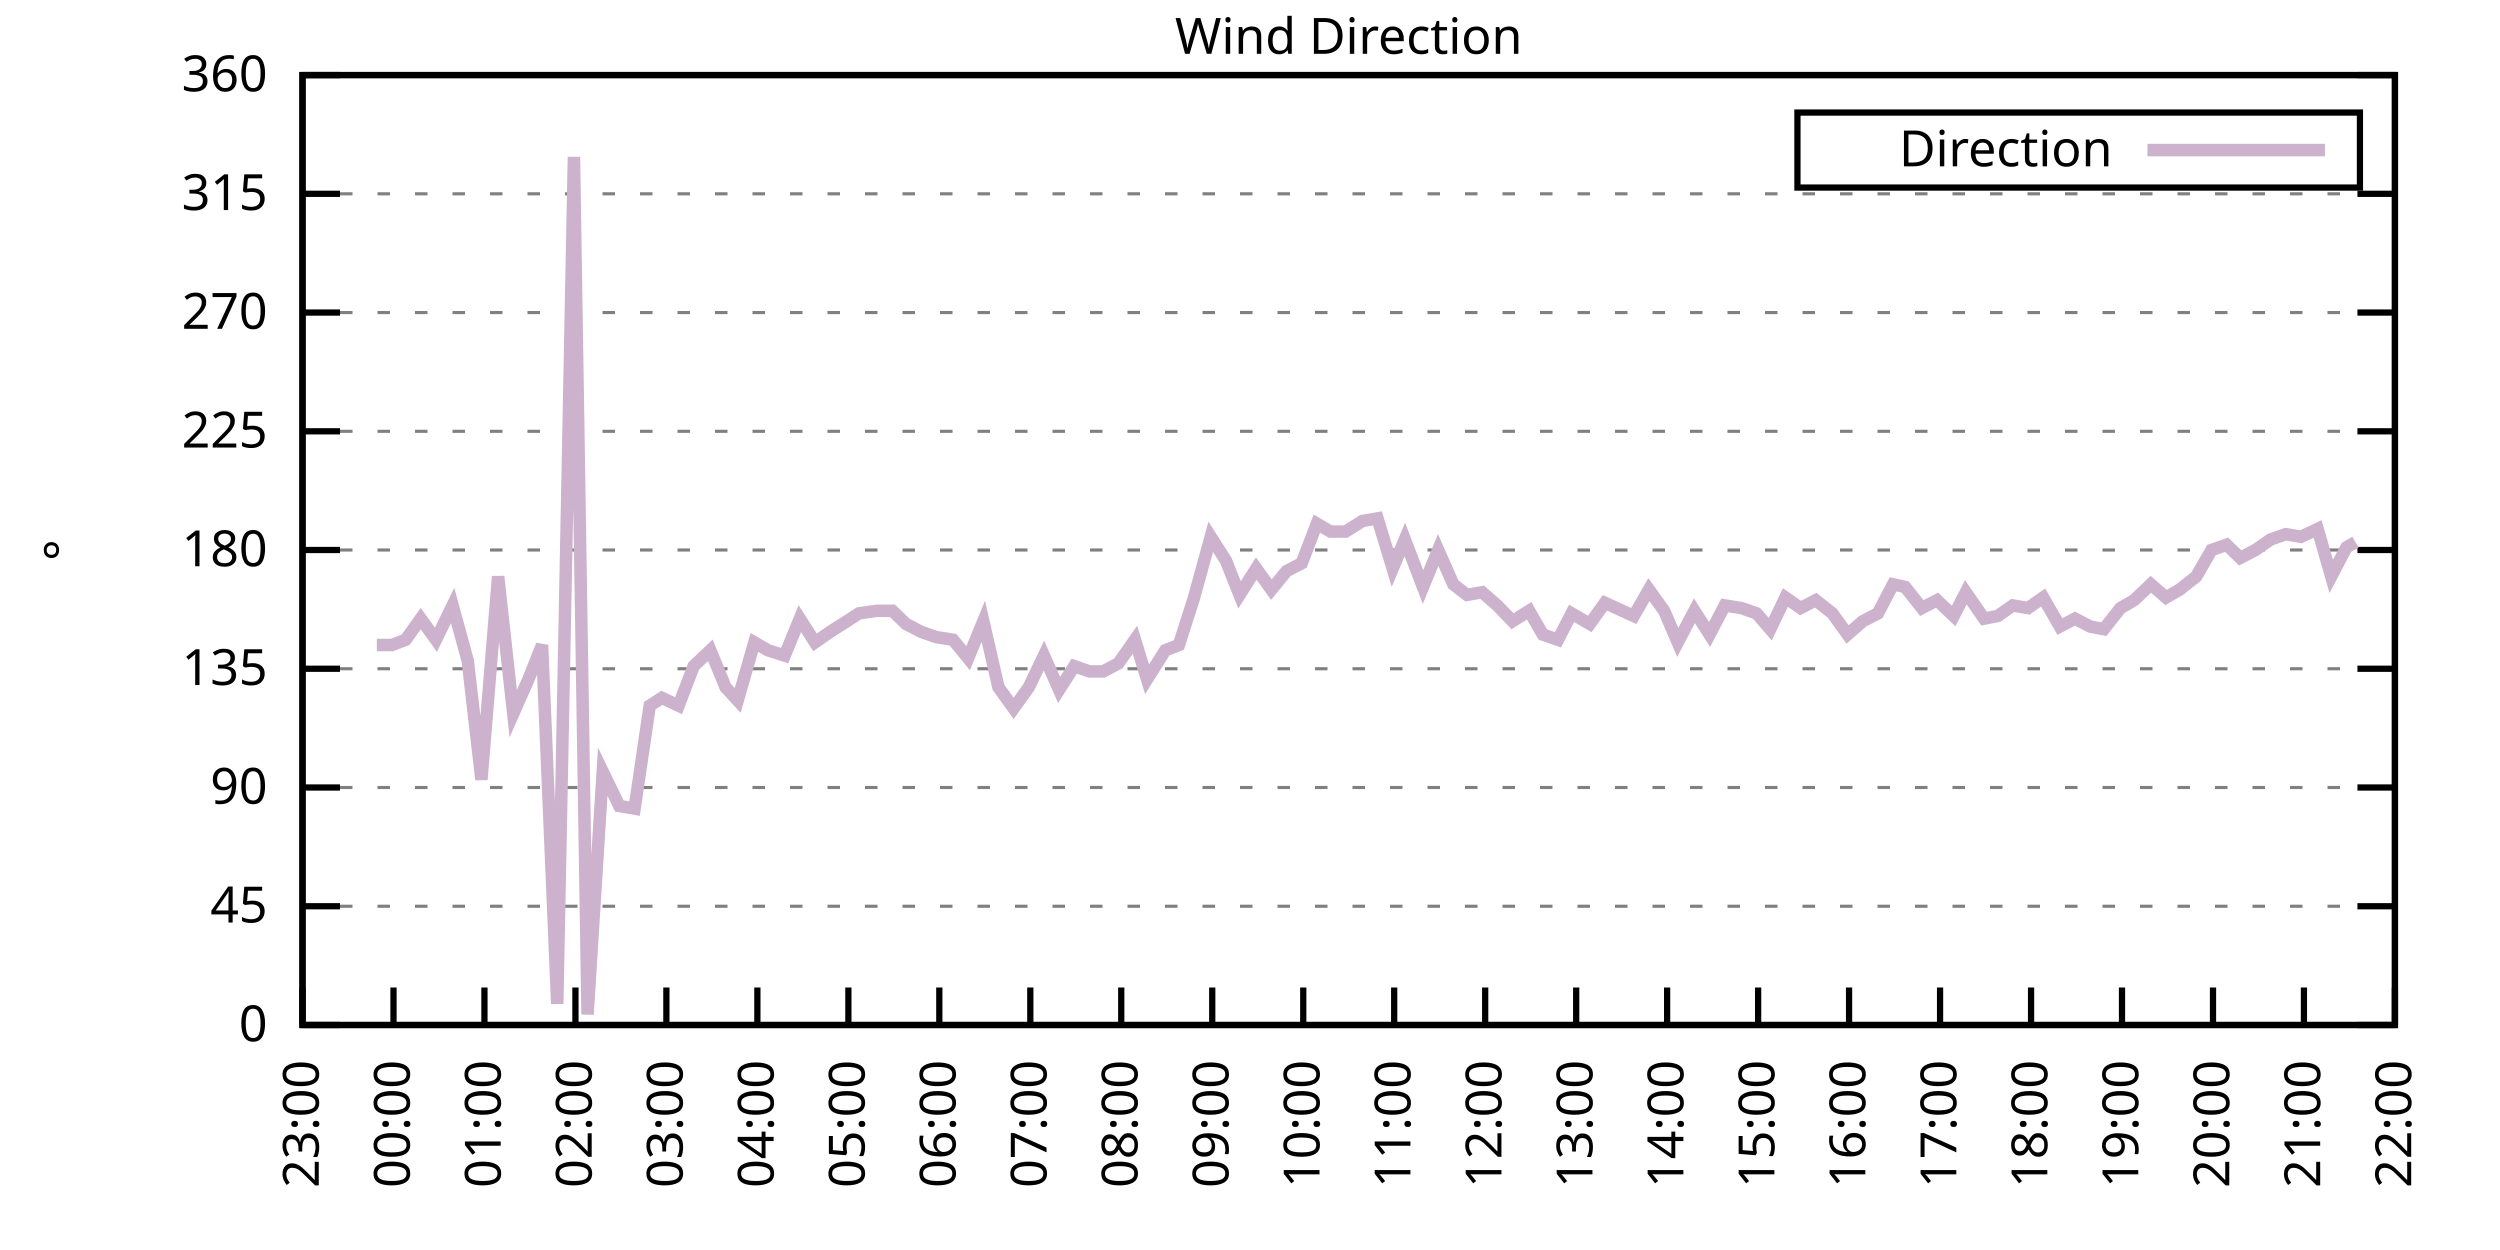
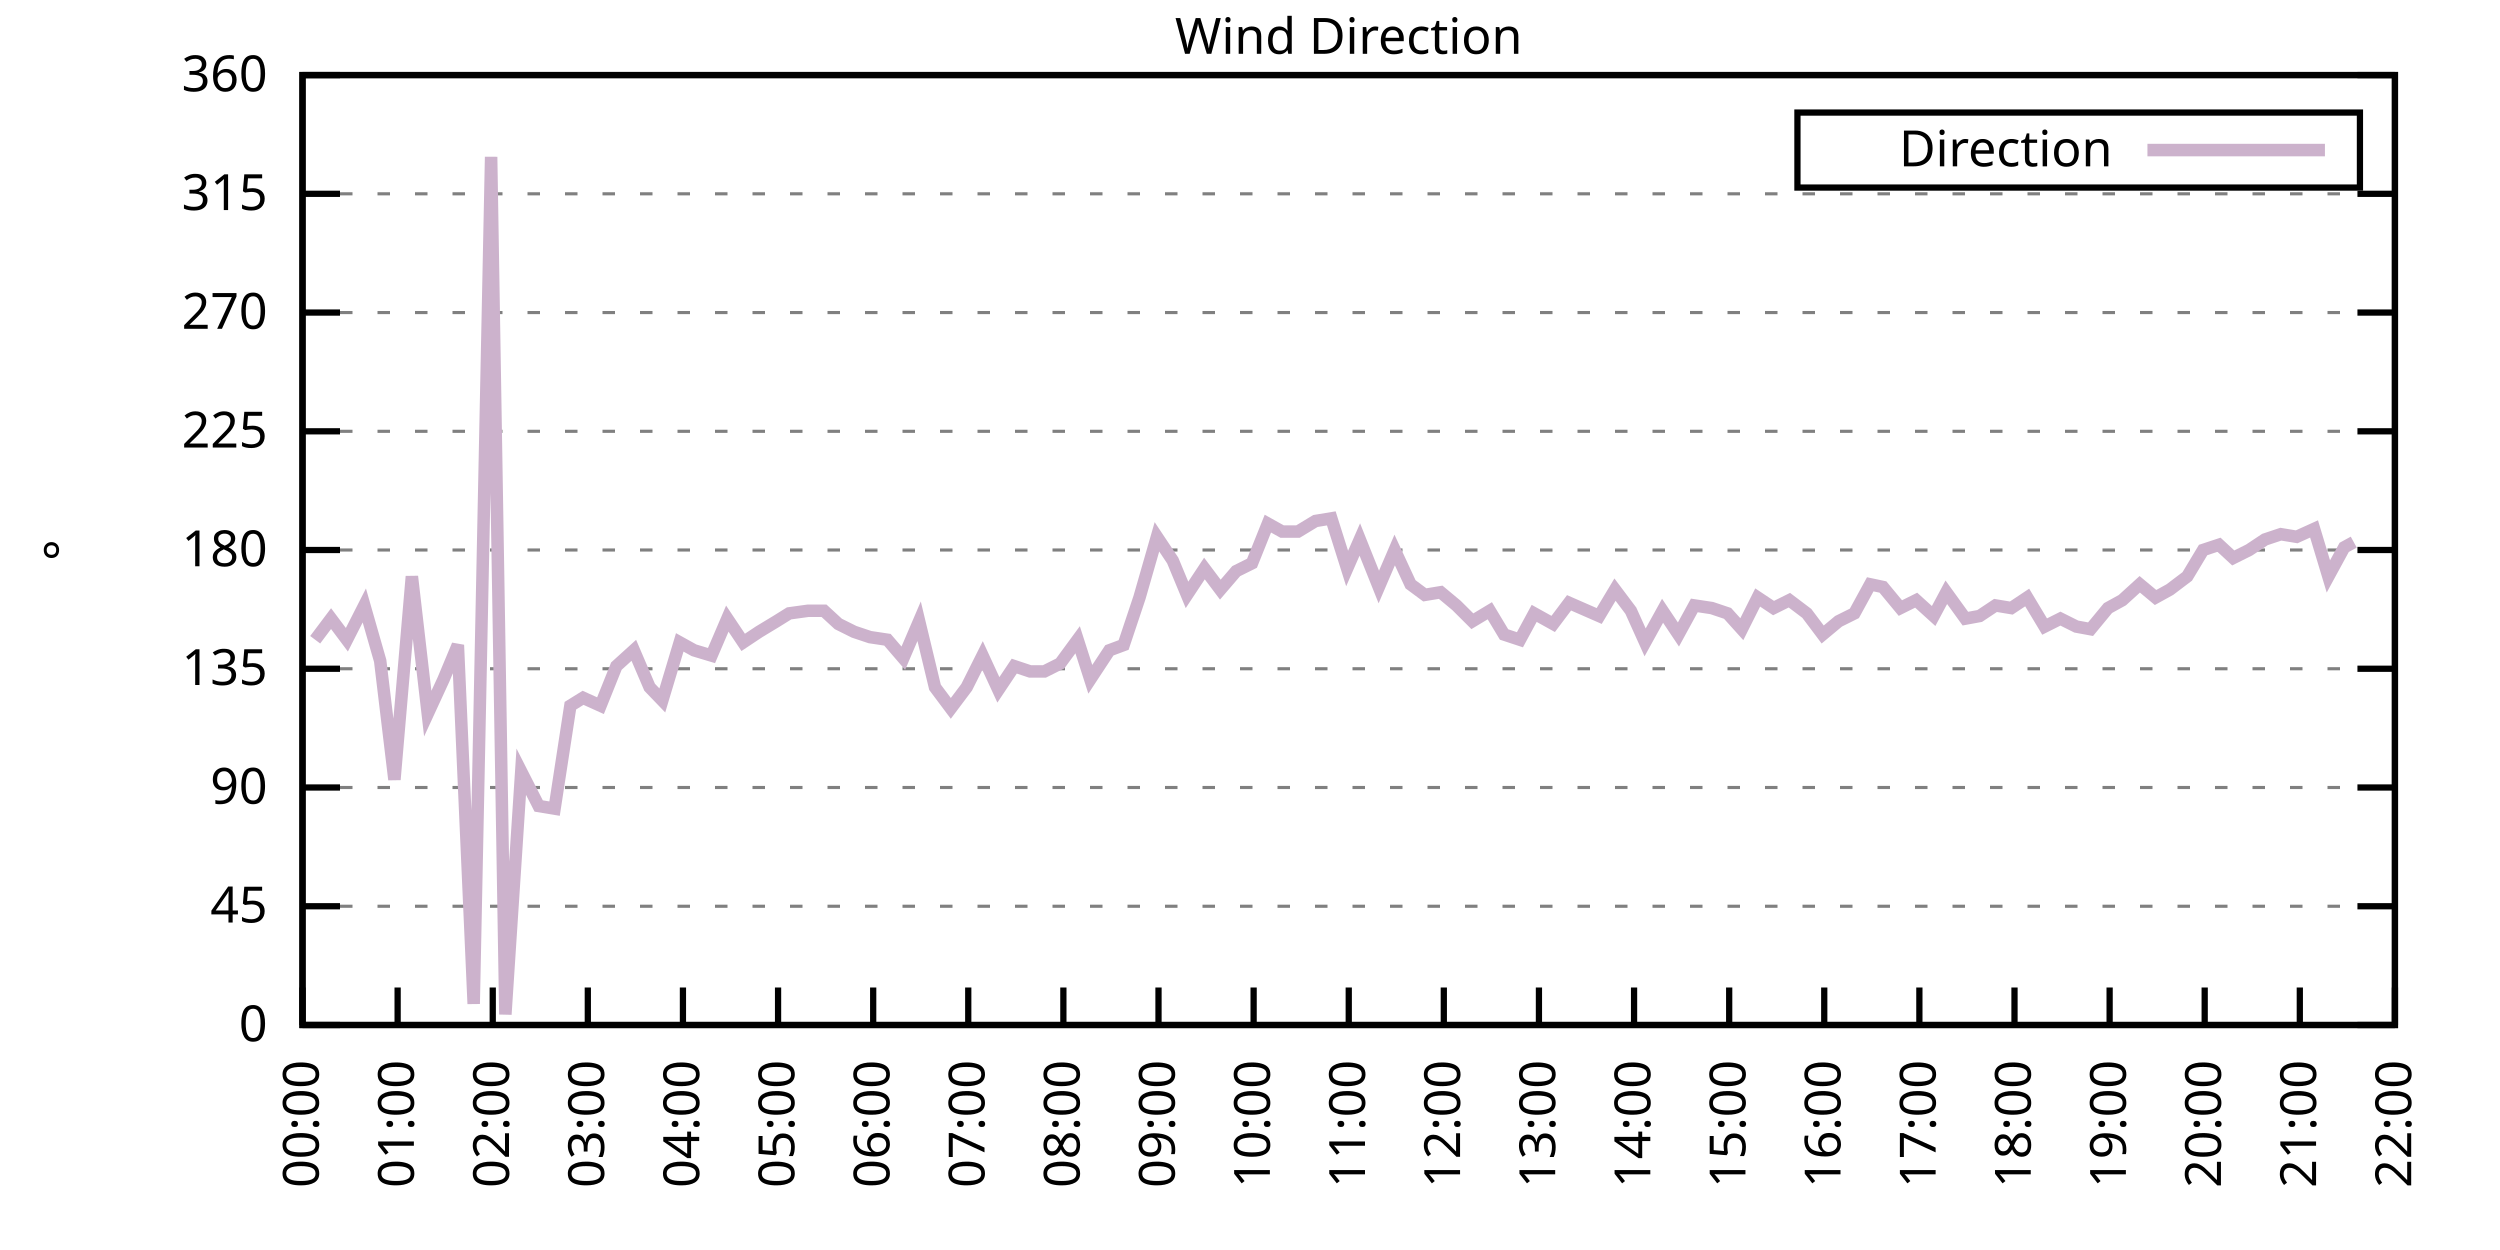
<svg xmlns="http://www.w3.org/2000/svg" xmlns:xlink="http://www.w3.org/1999/xlink" width="400" height="200" viewBox="0 0 400 200">
  <g id="gnuplot_canvas">
    <rect x="0" y="0" width="400" height="200" fill="none" />
    <defs>
      <circle id="gpDot" r="0.5" stroke-width="0.5" stroke="currentColor" />
      <path id="gpPt0" stroke-width="0.333" stroke="currentColor" d="M-1,0 h2 M0,-1 v2" />
      <path id="gpPt1" stroke-width="0.333" stroke="currentColor" d="M-1,-1 L1,1 M1,-1 L-1,1" />
      <path id="gpPt2" stroke-width="0.333" stroke="currentColor" d="M-1,0 L1,0 M0,-1 L0,1 M-1,-1 L1,1 M-1,1 L1,-1" />
      <rect id="gpPt3" stroke-width="0.333" stroke="currentColor" x="-1" y="-1" width="2" height="2" />
      <rect id="gpPt4" stroke-width="0.333" stroke="currentColor" fill="currentColor" x="-1" y="-1" width="2" height="2" />
      <circle id="gpPt5" stroke-width="0.333" stroke="currentColor" cx="0" cy="0" r="1" />
      <use xlink:href="#gpPt5" id="gpPt6" fill="currentColor" stroke="none" />
      <path id="gpPt7" stroke-width="0.333" stroke="currentColor" d="M0,-1.33 L-1.33,0.67 L1.33,0.67 z" />
      <use xlink:href="#gpPt7" id="gpPt8" fill="currentColor" stroke="none" />
      <use xlink:href="#gpPt7" id="gpPt9" stroke="currentColor" transform="rotate(180)" />
      <use xlink:href="#gpPt9" id="gpPt10" fill="currentColor" stroke="none" />
      <use xlink:href="#gpPt3" id="gpPt11" stroke="currentColor" transform="rotate(45)" />
      <use xlink:href="#gpPt11" id="gpPt12" fill="currentColor" stroke="none" />
      <path id="gpPt13" stroke-width="0.333" stroke="currentColor" d="M0,1.330 L1.265,0.411 L0.782,-1.067 L-0.782,-1.076 L-1.265,0.411 z" />
      <use xlink:href="#gpPt13" id="gpPt14" fill="currentColor" stroke="none" />
      <filter id="textbox" filterUnits="objectBoundingBox" x="0" y="0" height="1" width="1">
        <feFlood flood-color="white" flood-opacity="1" result="bgnd" />
        <feComposite in="SourceGraphic" in2="bgnd" operator="atop" />
      </filter>
      <filter id="greybox" filterUnits="objectBoundingBox" x="0" y="0" height="1" width="1">
        <feFlood flood-color="lightgrey" flood-opacity="1" result="grey" />
        <feComposite in="SourceGraphic" in2="grey" operator="atop" />
      </filter>
    </defs>
    <g fill="none" color="white" stroke="currentColor" stroke-width="1.00" stroke-linecap="butt" stroke-linejoin="miter">
</g>
    <g fill="none" color="black" stroke="currentColor" stroke-width="1.00" stroke-linecap="butt" stroke-linejoin="miter">
      <g stroke="none" shape-rendering="crispEdges">
        <polygon fill="rgb(255, 255, 255)" points="48.40,164.00 383.18,164.00 383.18,12.02 48.40,12.02 " />
      </g>
    </g>
    <g fill="none" color="black" stroke="currentColor" stroke-width="1.00" stroke-linecap="butt" stroke-linejoin="miter">
</g>
    <g fill="none" color="black" stroke="black" stroke-width="0.50" stroke-linecap="butt" stroke-linejoin="miter">
</g>
    <g fill="none" color="gray" stroke="currentColor" stroke-width="0.50" stroke-linecap="butt" stroke-linejoin="miter">
      <path stroke="gray" stroke-dasharray="2,4" class="gridline" d="M48.40,164.00 L383.19,164.00  " />
    </g>
    <g fill="none" color="gray" stroke="gray" stroke-width="1.00" stroke-linecap="butt" stroke-linejoin="miter">
</g>
    <g fill="none" color="black" stroke="currentColor" stroke-width="1.00" stroke-linecap="butt" stroke-linejoin="miter">
      <path stroke="black" d="M48.40,164.00 L54.40,164.00 M383.19,164.00 L377.19,164.00  " />
      <g transform="translate(42.80,166.60)" stroke="none" fill="black" font-family="Sans" font-size="8.00" text-anchor="end">
        <text>
          <tspan font-family="Sans"> 0</tspan>
        </text>
      </g>
    </g>
    <g fill="none" color="black" stroke="currentColor" stroke-width="1.00" stroke-linecap="butt" stroke-linejoin="miter">
</g>
    <g fill="none" color="black" stroke="black" stroke-width="0.50" stroke-linecap="butt" stroke-linejoin="miter">
</g>
    <g fill="none" color="gray" stroke="currentColor" stroke-width="0.50" stroke-linecap="butt" stroke-linejoin="miter">
      <path stroke="gray" stroke-dasharray="2,4" class="gridline" d="M48.40,145.00 L383.19,145.00  " />
    </g>
    <g fill="none" color="gray" stroke="gray" stroke-width="1.00" stroke-linecap="butt" stroke-linejoin="miter">
</g>
    <g fill="none" color="black" stroke="currentColor" stroke-width="1.00" stroke-linecap="butt" stroke-linejoin="miter">
      <path stroke="black" d="M48.40,145.00 L54.40,145.00 M383.19,145.00 L377.19,145.00  " />
      <g transform="translate(42.80,147.60)" stroke="none" fill="black" font-family="Sans" font-size="8.00" text-anchor="end">
        <text>
          <tspan font-family="Sans"> 45</tspan>
        </text>
      </g>
    </g>
    <g fill="none" color="black" stroke="currentColor" stroke-width="1.00" stroke-linecap="butt" stroke-linejoin="miter">
</g>
    <g fill="none" color="black" stroke="black" stroke-width="0.50" stroke-linecap="butt" stroke-linejoin="miter">
</g>
    <g fill="none" color="gray" stroke="currentColor" stroke-width="0.50" stroke-linecap="butt" stroke-linejoin="miter">
      <path stroke="gray" stroke-dasharray="2,4" class="gridline" d="M48.40,126.00 L383.19,126.00  " />
    </g>
    <g fill="none" color="gray" stroke="gray" stroke-width="1.00" stroke-linecap="butt" stroke-linejoin="miter">
</g>
    <g fill="none" color="black" stroke="currentColor" stroke-width="1.00" stroke-linecap="butt" stroke-linejoin="miter">
      <path stroke="black" d="M48.40,126.00 L54.40,126.00 M383.19,126.00 L377.19,126.00  " />
      <g transform="translate(42.80,128.60)" stroke="none" fill="black" font-family="Sans" font-size="8.00" text-anchor="end">
        <text>
          <tspan font-family="Sans"> 90</tspan>
        </text>
      </g>
    </g>
    <g fill="none" color="black" stroke="currentColor" stroke-width="1.00" stroke-linecap="butt" stroke-linejoin="miter">
</g>
    <g fill="none" color="black" stroke="black" stroke-width="0.50" stroke-linecap="butt" stroke-linejoin="miter">
</g>
    <g fill="none" color="gray" stroke="currentColor" stroke-width="0.50" stroke-linecap="butt" stroke-linejoin="miter">
      <path stroke="gray" stroke-dasharray="2,4" class="gridline" d="M48.40,107.00 L383.19,107.00  " />
    </g>
    <g fill="none" color="gray" stroke="gray" stroke-width="1.00" stroke-linecap="butt" stroke-linejoin="miter">
</g>
    <g fill="none" color="black" stroke="currentColor" stroke-width="1.00" stroke-linecap="butt" stroke-linejoin="miter">
      <path stroke="black" d="M48.40,107.00 L54.40,107.00 M383.19,107.00 L377.19,107.00  " />
      <g transform="translate(42.80,109.60)" stroke="none" fill="black" font-family="Sans" font-size="8.00" text-anchor="end">
        <text>
          <tspan font-family="Sans"> 135</tspan>
        </text>
      </g>
    </g>
    <g fill="none" color="black" stroke="currentColor" stroke-width="1.00" stroke-linecap="butt" stroke-linejoin="miter">
</g>
    <g fill="none" color="black" stroke="black" stroke-width="0.50" stroke-linecap="butt" stroke-linejoin="miter">
</g>
    <g fill="none" color="gray" stroke="currentColor" stroke-width="0.50" stroke-linecap="butt" stroke-linejoin="miter">
      <path stroke="gray" stroke-dasharray="2,4" class="gridline" d="M48.40,88.00 L383.19,88.00  " />
    </g>
    <g fill="none" color="gray" stroke="gray" stroke-width="1.00" stroke-linecap="butt" stroke-linejoin="miter">
</g>
    <g fill="none" color="black" stroke="currentColor" stroke-width="1.00" stroke-linecap="butt" stroke-linejoin="miter">
      <path stroke="black" d="M48.40,88.00 L54.40,88.00 M383.19,88.00 L377.19,88.00  " />
      <g transform="translate(42.80,90.60)" stroke="none" fill="black" font-family="Sans" font-size="8.00" text-anchor="end">
        <text>
          <tspan font-family="Sans"> 180</tspan>
        </text>
      </g>
    </g>
    <g fill="none" color="black" stroke="currentColor" stroke-width="1.00" stroke-linecap="butt" stroke-linejoin="miter">
</g>
    <g fill="none" color="black" stroke="black" stroke-width="0.50" stroke-linecap="butt" stroke-linejoin="miter">
</g>
    <g fill="none" color="gray" stroke="currentColor" stroke-width="0.50" stroke-linecap="butt" stroke-linejoin="miter">
      <path stroke="gray" stroke-dasharray="2,4" class="gridline" d="M48.40,69.01 L383.19,69.01  " />
    </g>
    <g fill="none" color="gray" stroke="gray" stroke-width="1.00" stroke-linecap="butt" stroke-linejoin="miter">
</g>
    <g fill="none" color="black" stroke="currentColor" stroke-width="1.00" stroke-linecap="butt" stroke-linejoin="miter">
      <path stroke="black" d="M48.40,69.01 L54.40,69.01 M383.19,69.01 L377.19,69.01  " />
      <g transform="translate(42.80,71.61)" stroke="none" fill="black" font-family="Sans" font-size="8.00" text-anchor="end">
        <text>
          <tspan font-family="Sans"> 225</tspan>
        </text>
      </g>
    </g>
    <g fill="none" color="black" stroke="currentColor" stroke-width="1.00" stroke-linecap="butt" stroke-linejoin="miter">
</g>
    <g fill="none" color="black" stroke="black" stroke-width="0.50" stroke-linecap="butt" stroke-linejoin="miter">
</g>
    <g fill="none" color="gray" stroke="currentColor" stroke-width="0.50" stroke-linecap="butt" stroke-linejoin="miter">
      <path stroke="gray" stroke-dasharray="2,4" class="gridline" d="M48.40,50.01 L383.19,50.01  " />
    </g>
    <g fill="none" color="gray" stroke="gray" stroke-width="1.00" stroke-linecap="butt" stroke-linejoin="miter">
</g>
    <g fill="none" color="black" stroke="currentColor" stroke-width="1.00" stroke-linecap="butt" stroke-linejoin="miter">
      <path stroke="black" d="M48.40,50.01 L54.40,50.01 M383.19,50.01 L377.19,50.01  " />
      <g transform="translate(42.80,52.61)" stroke="none" fill="black" font-family="Sans" font-size="8.00" text-anchor="end">
        <text>
          <tspan font-family="Sans"> 270</tspan>
        </text>
      </g>
    </g>
    <g fill="none" color="black" stroke="currentColor" stroke-width="1.00" stroke-linecap="butt" stroke-linejoin="miter">
</g>
    <g fill="none" color="black" stroke="black" stroke-width="0.50" stroke-linecap="butt" stroke-linejoin="miter">
</g>
    <g fill="none" color="gray" stroke="currentColor" stroke-width="0.50" stroke-linecap="butt" stroke-linejoin="miter">
      <path stroke="gray" stroke-dasharray="2,4" class="gridline" d="M48.40,31.01 L383.19,31.01  " />
    </g>
    <g fill="none" color="gray" stroke="gray" stroke-width="1.00" stroke-linecap="butt" stroke-linejoin="miter">
</g>
    <g fill="none" color="black" stroke="currentColor" stroke-width="1.00" stroke-linecap="butt" stroke-linejoin="miter">
      <path stroke="black" d="M48.40,31.01 L54.40,31.01 M383.19,31.01 L377.19,31.01  " />
      <g transform="translate(42.80,33.61)" stroke="none" fill="black" font-family="Sans" font-size="8.00" text-anchor="end">
        <text>
          <tspan font-family="Sans"> 315</tspan>
        </text>
      </g>
    </g>
    <g fill="none" color="black" stroke="currentColor" stroke-width="1.00" stroke-linecap="butt" stroke-linejoin="miter">
</g>
    <g fill="none" color="black" stroke="black" stroke-width="0.50" stroke-linecap="butt" stroke-linejoin="miter">
</g>
    <g fill="none" color="gray" stroke="currentColor" stroke-width="0.50" stroke-linecap="butt" stroke-linejoin="miter">
      <path stroke="gray" stroke-dasharray="2,4" class="gridline" d="M48.40,12.01 L383.19,12.01  " />
    </g>
    <g fill="none" color="gray" stroke="gray" stroke-width="1.00" stroke-linecap="butt" stroke-linejoin="miter">
</g>
    <g fill="none" color="black" stroke="currentColor" stroke-width="1.00" stroke-linecap="butt" stroke-linejoin="miter">
      <path stroke="black" d="M48.40,12.01 L54.40,12.01 M383.19,12.01 L377.19,12.01  " />
      <g transform="translate(42.80,14.61)" stroke="none" fill="black" font-family="Sans" font-size="8.00" text-anchor="end">
        <text>
          <tspan font-family="Sans"> 360</tspan>
        </text>
      </g>
    </g>
    <g fill="none" color="black" stroke="currentColor" stroke-width="1.00" stroke-linecap="butt" stroke-linejoin="miter">
      <path stroke="black" d="M48.40,164.00 L48.40,158.00  " />
      <g transform="translate(51.00,169.60) rotate(270.00)" stroke="none" fill="black" font-family="Sans" font-size="8.00" text-anchor="end">
        <text>
-           <tspan font-family="Sans">23:00</tspan>
-         </text>
-       </g>
-     </g>
-     <g fill="none" color="black" stroke="currentColor" stroke-width="1.00" stroke-linecap="butt" stroke-linejoin="miter">
-       <path stroke="black" d="M62.96,164.00 L62.96,158.00  " />
-       <g transform="translate(65.56,169.60) rotate(270.00)" stroke="none" fill="black" font-family="Sans" font-size="8.00" text-anchor="end">
-         <text>
          <tspan font-family="Sans">00:00</tspan>
        </text>
      </g>
    </g>
    <g fill="none" color="black" stroke="currentColor" stroke-width="1.00" stroke-linecap="butt" stroke-linejoin="miter">
-       <path stroke="black" d="M77.51,164.00 L77.51,158.00  " />
-       <g transform="translate(80.11,169.60) rotate(270.00)" stroke="none" fill="black" font-family="Sans" font-size="8.00" text-anchor="end">
+       <path stroke="black" d="M63.62,164.00 L63.62,158.00  " />
+       <g transform="translate(66.22,169.60) rotate(270.00)" stroke="none" fill="black" font-family="Sans" font-size="8.00" text-anchor="end">
        <text>
          <tspan font-family="Sans">01:00</tspan>
        </text>
      </g>
    </g>
    <g fill="none" color="black" stroke="currentColor" stroke-width="1.00" stroke-linecap="butt" stroke-linejoin="miter">
-       <path stroke="black" d="M92.07,164.00 L92.07,158.00  " />
-       <g transform="translate(94.67,169.60) rotate(270.00)" stroke="none" fill="black" font-family="Sans" font-size="8.00" text-anchor="end">
+       <path stroke="black" d="M78.84,164.00 L78.84,158.00  " />
+       <g transform="translate(81.44,169.60) rotate(270.00)" stroke="none" fill="black" font-family="Sans" font-size="8.00" text-anchor="end">
        <text>
          <tspan font-family="Sans">02:00</tspan>
        </text>
      </g>
    </g>
    <g fill="none" color="black" stroke="currentColor" stroke-width="1.00" stroke-linecap="butt" stroke-linejoin="miter">
-       <path stroke="black" d="M106.62,164.00 L106.62,158.00  " />
-       <g transform="translate(109.22,169.60) rotate(270.00)" stroke="none" fill="black" font-family="Sans" font-size="8.00" text-anchor="end">
+       <path stroke="black" d="M94.05,164.00 L94.05,158.00  " />
+       <g transform="translate(96.65,169.60) rotate(270.00)" stroke="none" fill="black" font-family="Sans" font-size="8.00" text-anchor="end">
        <text>
          <tspan font-family="Sans">03:00</tspan>
        </text>
      </g>
    </g>
    <g fill="none" color="black" stroke="currentColor" stroke-width="1.00" stroke-linecap="butt" stroke-linejoin="miter">
-       <path stroke="black" d="M121.18,164.00 L121.18,158.00  " />
-       <g transform="translate(123.78,169.60) rotate(270.00)" stroke="none" fill="black" font-family="Sans" font-size="8.00" text-anchor="end">
+       <path stroke="black" d="M109.27,164.00 L109.27,158.00  " />
+       <g transform="translate(111.87,169.60) rotate(270.00)" stroke="none" fill="black" font-family="Sans" font-size="8.00" text-anchor="end">
        <text>
          <tspan font-family="Sans">04:00</tspan>
        </text>
      </g>
    </g>
    <g fill="none" color="black" stroke="currentColor" stroke-width="1.00" stroke-linecap="butt" stroke-linejoin="miter">
-       <path stroke="black" d="M135.74,164.00 L135.74,158.00  " />
-       <g transform="translate(138.34,169.60) rotate(270.00)" stroke="none" fill="black" font-family="Sans" font-size="8.00" text-anchor="end">
+       <path stroke="black" d="M124.49,164.00 L124.49,158.00  " />
+       <g transform="translate(127.09,169.60) rotate(270.00)" stroke="none" fill="black" font-family="Sans" font-size="8.00" text-anchor="end">
        <text>
          <tspan font-family="Sans">05:00</tspan>
        </text>
      </g>
    </g>
    <g fill="none" color="black" stroke="currentColor" stroke-width="1.00" stroke-linecap="butt" stroke-linejoin="miter">
-       <path stroke="black" d="M150.29,164.00 L150.29,158.00  " />
-       <g transform="translate(152.89,169.60) rotate(270.00)" stroke="none" fill="black" font-family="Sans" font-size="8.00" text-anchor="end">
+       <path stroke="black" d="M139.71,164.00 L139.71,158.00  " />
+       <g transform="translate(142.31,169.60) rotate(270.00)" stroke="none" fill="black" font-family="Sans" font-size="8.00" text-anchor="end">
        <text>
          <tspan font-family="Sans">06:00</tspan>
        </text>
      </g>
    </g>
    <g fill="none" color="black" stroke="currentColor" stroke-width="1.00" stroke-linecap="butt" stroke-linejoin="miter">
-       <path stroke="black" d="M164.85,164.00 L164.85,158.00  " />
-       <g transform="translate(167.45,169.60) rotate(270.00)" stroke="none" fill="black" font-family="Sans" font-size="8.00" text-anchor="end">
+       <path stroke="black" d="M154.92,164.00 L154.92,158.00  " />
+       <g transform="translate(157.52,169.60) rotate(270.00)" stroke="none" fill="black" font-family="Sans" font-size="8.00" text-anchor="end">
        <text>
          <tspan font-family="Sans">07:00</tspan>
        </text>
      </g>
    </g>
    <g fill="none" color="black" stroke="currentColor" stroke-width="1.00" stroke-linecap="butt" stroke-linejoin="miter">
-       <path stroke="black" d="M179.40,164.00 L179.40,158.00  " />
-       <g transform="translate(182.00,169.60) rotate(270.00)" stroke="none" fill="black" font-family="Sans" font-size="8.00" text-anchor="end">
+       <path stroke="black" d="M170.14,164.00 L170.14,158.00  " />
+       <g transform="translate(172.74,169.60) rotate(270.00)" stroke="none" fill="black" font-family="Sans" font-size="8.00" text-anchor="end">
        <text>
          <tspan font-family="Sans">08:00</tspan>
        </text>
      </g>
    </g>
    <g fill="none" color="black" stroke="currentColor" stroke-width="1.00" stroke-linecap="butt" stroke-linejoin="miter">
-       <path stroke="black" d="M193.96,164.00 L193.96,158.00  " />
-       <g transform="translate(196.56,169.60) rotate(270.00)" stroke="none" fill="black" font-family="Sans" font-size="8.00" text-anchor="end">
+       <path stroke="black" d="M185.36,164.00 L185.36,158.00  " />
+       <g transform="translate(187.96,169.60) rotate(270.00)" stroke="none" fill="black" font-family="Sans" font-size="8.00" text-anchor="end">
        <text>
          <tspan font-family="Sans">09:00</tspan>
        </text>
      </g>
    </g>
    <g fill="none" color="black" stroke="currentColor" stroke-width="1.00" stroke-linecap="butt" stroke-linejoin="miter">
-       <path stroke="black" d="M208.52,164.00 L208.52,158.00  " />
-       <g transform="translate(211.12,169.60) rotate(270.00)" stroke="none" fill="black" font-family="Sans" font-size="8.00" text-anchor="end">
+       <path stroke="black" d="M200.58,164.00 L200.58,158.00  " />
+       <g transform="translate(203.18,169.60) rotate(270.00)" stroke="none" fill="black" font-family="Sans" font-size="8.00" text-anchor="end">
        <text>
          <tspan font-family="Sans">10:00</tspan>
        </text>
      </g>
    </g>
    <g fill="none" color="black" stroke="currentColor" stroke-width="1.00" stroke-linecap="butt" stroke-linejoin="miter">
-       <path stroke="black" d="M223.07,164.00 L223.07,158.00  " />
-       <g transform="translate(225.67,169.60) rotate(270.00)" stroke="none" fill="black" font-family="Sans" font-size="8.00" text-anchor="end">
+       <path stroke="black" d="M215.80,164.00 L215.80,158.00  " />
+       <g transform="translate(218.40,169.60) rotate(270.00)" stroke="none" fill="black" font-family="Sans" font-size="8.00" text-anchor="end">
        <text>
          <tspan font-family="Sans">11:00</tspan>
        </text>
      </g>
    </g>
    <g fill="none" color="black" stroke="currentColor" stroke-width="1.00" stroke-linecap="butt" stroke-linejoin="miter">
-       <path stroke="black" d="M237.63,164.00 L237.63,158.00  " />
-       <g transform="translate(240.23,169.60) rotate(270.00)" stroke="none" fill="black" font-family="Sans" font-size="8.00" text-anchor="end">
+       <path stroke="black" d="M231.01,164.00 L231.01,158.00  " />
+       <g transform="translate(233.61,169.60) rotate(270.00)" stroke="none" fill="black" font-family="Sans" font-size="8.00" text-anchor="end">
        <text>
          <tspan font-family="Sans">12:00</tspan>
        </text>
      </g>
    </g>
    <g fill="none" color="black" stroke="currentColor" stroke-width="1.00" stroke-linecap="butt" stroke-linejoin="miter">
-       <path stroke="black" d="M252.19,164.00 L252.19,158.00  " />
-       <g transform="translate(254.79,169.60) rotate(270.00)" stroke="none" fill="black" font-family="Sans" font-size="8.00" text-anchor="end">
+       <path stroke="black" d="M246.23,164.00 L246.23,158.00  " />
+       <g transform="translate(248.83,169.60) rotate(270.00)" stroke="none" fill="black" font-family="Sans" font-size="8.00" text-anchor="end">
        <text>
          <tspan font-family="Sans">13:00</tspan>
        </text>
      </g>
    </g>
    <g fill="none" color="black" stroke="currentColor" stroke-width="1.00" stroke-linecap="butt" stroke-linejoin="miter">
-       <path stroke="black" d="M266.74,164.00 L266.74,158.00  " />
-       <g transform="translate(269.34,169.60) rotate(270.00)" stroke="none" fill="black" font-family="Sans" font-size="8.00" text-anchor="end">
+       <path stroke="black" d="M261.45,164.00 L261.45,158.00  " />
+       <g transform="translate(264.05,169.60) rotate(270.00)" stroke="none" fill="black" font-family="Sans" font-size="8.00" text-anchor="end">
        <text>
          <tspan font-family="Sans">14:00</tspan>
        </text>
      </g>
    </g>
    <g fill="none" color="black" stroke="currentColor" stroke-width="1.00" stroke-linecap="butt" stroke-linejoin="miter">
-       <path stroke="black" d="M281.30,164.00 L281.30,158.00  " />
-       <g transform="translate(283.90,169.60) rotate(270.00)" stroke="none" fill="black" font-family="Sans" font-size="8.00" text-anchor="end">
+       <path stroke="black" d="M276.67,164.00 L276.67,158.00  " />
+       <g transform="translate(279.27,169.60) rotate(270.00)" stroke="none" fill="black" font-family="Sans" font-size="8.00" text-anchor="end">
        <text>
          <tspan font-family="Sans">15:00</tspan>
        </text>
      </g>
    </g>
    <g fill="none" color="black" stroke="currentColor" stroke-width="1.00" stroke-linecap="butt" stroke-linejoin="miter">
-       <path stroke="black" d="M295.85,164.00 L295.85,158.00  " />
-       <g transform="translate(298.45,169.60) rotate(270.00)" stroke="none" fill="black" font-family="Sans" font-size="8.00" text-anchor="end">
+       <path stroke="black" d="M291.88,164.00 L291.88,158.00  " />
+       <g transform="translate(294.48,169.60) rotate(270.00)" stroke="none" fill="black" font-family="Sans" font-size="8.00" text-anchor="end">
        <text>
          <tspan font-family="Sans">16:00</tspan>
        </text>
      </g>
    </g>
    <g fill="none" color="black" stroke="currentColor" stroke-width="1.00" stroke-linecap="butt" stroke-linejoin="miter">
-       <path stroke="black" d="M310.41,164.00 L310.41,158.00  " />
-       <g transform="translate(313.01,169.60) rotate(270.00)" stroke="none" fill="black" font-family="Sans" font-size="8.00" text-anchor="end">
+       <path stroke="black" d="M307.10,164.00 L307.10,158.00  " />
+       <g transform="translate(309.70,169.60) rotate(270.00)" stroke="none" fill="black" font-family="Sans" font-size="8.00" text-anchor="end">
        <text>
          <tspan font-family="Sans">17:00</tspan>
        </text>
      </g>
    </g>
    <g fill="none" color="black" stroke="currentColor" stroke-width="1.00" stroke-linecap="butt" stroke-linejoin="miter">
-       <path stroke="black" d="M324.97,164.00 L324.97,158.00  " />
-       <g transform="translate(327.57,169.60) rotate(270.00)" stroke="none" fill="black" font-family="Sans" font-size="8.00" text-anchor="end">
+       <path stroke="black" d="M322.32,164.00 L322.32,158.00  " />
+       <g transform="translate(324.92,169.60) rotate(270.00)" stroke="none" fill="black" font-family="Sans" font-size="8.00" text-anchor="end">
        <text>
          <tspan font-family="Sans">18:00</tspan>
        </text>
      </g>
    </g>
    <g fill="none" color="black" stroke="currentColor" stroke-width="1.00" stroke-linecap="butt" stroke-linejoin="miter">
-       <path stroke="black" d="M339.52,164.00 L339.52,158.00  " />
-       <g transform="translate(342.12,169.60) rotate(270.00)" stroke="none" fill="black" font-family="Sans" font-size="8.00" text-anchor="end">
+       <path stroke="black" d="M337.54,164.00 L337.54,158.00  " />
+       <g transform="translate(340.14,169.60) rotate(270.00)" stroke="none" fill="black" font-family="Sans" font-size="8.00" text-anchor="end">
        <text>
          <tspan font-family="Sans">19:00</tspan>
        </text>
      </g>
    </g>
    <g fill="none" color="black" stroke="currentColor" stroke-width="1.00" stroke-linecap="butt" stroke-linejoin="miter">
-       <path stroke="black" d="M354.08,164.00 L354.08,158.00  " />
-       <g transform="translate(356.68,169.60) rotate(270.00)" stroke="none" fill="black" font-family="Sans" font-size="8.00" text-anchor="end">
+       <path stroke="black" d="M352.75,164.00 L352.75,158.00  " />
+       <g transform="translate(355.35,169.60) rotate(270.00)" stroke="none" fill="black" font-family="Sans" font-size="8.00" text-anchor="end">
        <text>
          <tspan font-family="Sans">20:00</tspan>
        </text>
      </g>
    </g>
    <g fill="none" color="black" stroke="currentColor" stroke-width="1.00" stroke-linecap="butt" stroke-linejoin="miter">
-       <path stroke="black" d="M368.63,164.00 L368.63,158.00  " />
-       <g transform="translate(371.23,169.60) rotate(270.00)" stroke="none" fill="black" font-family="Sans" font-size="8.00" text-anchor="end">
+       <path stroke="black" d="M367.97,164.00 L367.97,158.00  " />
+       <g transform="translate(370.57,169.60) rotate(270.00)" stroke="none" fill="black" font-family="Sans" font-size="8.00" text-anchor="end">
        <text>
          <tspan font-family="Sans">21:00</tspan>
        </text>
      </g>
    </g>
    <g fill="none" color="black" stroke="currentColor" stroke-width="1.00" stroke-linecap="butt" stroke-linejoin="miter">
      <path stroke="black" d="M383.19,164.00 L383.19,158.00  " />
      <g transform="translate(385.79,169.60) rotate(270.00)" stroke="none" fill="black" font-family="Sans" font-size="8.00" text-anchor="end">
        <text>
          <tspan font-family="Sans">22:00</tspan>
        </text>
      </g>
    </g>
    <g fill="none" color="black" stroke="currentColor" stroke-width="1.00" stroke-linecap="butt" stroke-linejoin="miter">
</g>
    <g fill="none" color="black" stroke="currentColor" stroke-width="1.00" stroke-linecap="butt" stroke-linejoin="miter">
      <path stroke="black" d="M48.40,12.01 L48.40,164.00 L383.19,164.00 L383.19,12.01 L48.40,12.01 Z  " />
    </g>
    <g fill="none" color="black" stroke="currentColor" stroke-width="1.00" stroke-linecap="butt" stroke-linejoin="miter">
</g>
    <g fill="none" color="black" stroke="currentColor" stroke-width="1.00" stroke-linecap="butt" stroke-linejoin="miter">
      <path stroke="black" d="M287.59,30.01 L287.59,18.01 L377.59,18.01 L377.59,30.01 L287.59,30.01 Z  " />
    </g>
    <g id="Wind_direction_plot_1">
      <g fill="none" color="white" stroke="black" stroke-width="2.00" stroke-linecap="butt" stroke-linejoin="miter">
</g>
      <g fill="none" color="black" stroke="currentColor" stroke-width="2.00" stroke-linecap="butt" stroke-linejoin="miter">
        <g transform="translate(337.99,26.61)" stroke="none" fill="black" font-family="Sans" font-size="8.00" text-anchor="end">
          <text>
            <tspan font-family="Sans">Direction</tspan>
          </text>
        </g>
      </g>
      <g fill="none" color="black" stroke="currentColor" stroke-width="2.00" stroke-linecap="butt" stroke-linejoin="miter">
-         <path stroke="rgb(204, 178, 204)" d="M343.59,24.01 L371.99,24.01 M60.29,103.20 L62.71,103.20 L64.90,102.36 L67.32,98.98 L69.75,102.36 L72.42,96.87   L74.84,105.74 L77.03,124.74 L79.70,92.23 L82.12,114.18 L84.55,108.69 L86.73,103.20 L89.16,160.62 L91.83,25.10   L94.01,162.31 L96.44,123.47 L99.10,128.96 L101.53,129.38 L103.96,112.91 L105.90,111.65 L108.57,112.91 L110.99,106.58   L113.66,104.05 L116.09,109.96 L118.03,112.07 L120.70,102.78 L122.88,104.05 L125.55,104.89 L127.97,98.98 L130.40,102.78   L132.83,101.09 L135.49,99.40 L137.43,98.14 L140.35,97.72 L142.77,97.72 L144.96,99.83 L147.38,101.09 L149.81,101.94   L152.48,102.36 L154.90,105.31 L157.33,99.40 L159.75,109.96 L162.18,113.34 L164.61,109.96 L167.03,104.89 L169.46,110.38   L171.88,106.58 L174.31,107.43 L176.49,107.43 L178.92,106.16 L181.59,102.36 L183.53,108.69 L186.44,104.05 L188.62,103.20   L191.05,95.60 L193.72,85.89 L196.14,89.69 L198.33,95.18 L201.00,90.96 L203.42,94.34 L205.85,91.38 L208.27,90.12   L210.70,83.78 L212.88,85.05 L215.31,85.05 L217.98,83.36 L220.40,82.94 L222.83,90.96 L224.77,86.32 L227.68,93.92   L230.11,88.00 L232.53,93.49 L234.72,95.18 L237.14,94.76 L239.57,96.87 L242.00,99.40 L244.66,97.72 L246.85,101.52   L249.27,102.36 L251.46,98.14 L254.37,99.83 L256.79,96.45 L261.40,98.56 L263.83,94.34 L266.26,97.72 L268.44,102.78   L271.11,97.72 L273.53,101.52 L275.96,96.87 L278.63,97.29 L281.05,98.14 L283.24,100.67 L285.66,95.60 L288.09,97.29   L290.52,96.03 L293.18,98.14 L295.61,101.52 L298.04,99.40 L300.46,98.14 L302.89,93.49 L304.83,93.92 L307.50,97.29   L309.92,96.03 L312.59,98.56 L314.53,94.76 L317.45,98.98 L319.63,98.56 L322.05,96.87 L324.48,97.29 L326.91,95.60   L329.58,100.25 L332.00,98.98 L334.43,100.25 L336.61,100.67 L339.28,97.29 L341.46,96.03 L344.13,93.49 L346.56,95.60   L348.74,94.34 L351.41,92.23 L353.84,88.00 L356.26,87.16 L358.44,89.27 L360.87,88.00 L363.30,86.32 L365.72,85.47   L368.15,85.89 L370.82,84.63 L373.00,92.23 L375.43,87.58 L376.88,86.74  " />
+         <path stroke="rgb(204, 178, 204)" d="M343.59,24.01 L371.99,24.01 M50.43,102.36 L52.97,98.98 L55.50,102.36 L58.29,96.87 L60.83,105.74 L63.11,124.74   L65.90,92.23 L68.44,114.18 L70.97,108.69 L73.26,103.20 L75.79,160.62 L78.58,25.10 L80.86,162.31 L83.40,123.47   L86.19,128.96 L88.73,129.38 L91.26,112.91 L93.29,111.65 L96.08,112.91 L98.62,106.58 L101.41,104.05 L103.94,109.96   L105.97,112.07 L108.76,102.78 L111.05,104.05 L113.84,104.89 L116.37,98.98 L118.91,102.78 L121.45,101.09 L124.24,99.40   L126.26,98.14 L129.31,97.72 L131.84,97.72 L134.13,99.83 L136.66,101.09 L139.20,101.94 L141.99,102.36 L144.53,105.31   L147.06,99.40 L149.60,109.96 L152.13,113.34 L154.67,109.96 L157.21,104.89 L159.74,110.38 L162.28,106.58 L164.82,107.43   L167.10,107.43 L169.63,106.16 L172.42,102.36 L174.45,108.69 L177.50,104.05 L179.78,103.20 L182.32,95.60 L185.11,85.89   L187.64,89.69 L189.92,95.18 L192.71,90.96 L195.25,94.34 L197.79,91.38 L200.32,90.12 L202.86,83.78 L205.14,85.05   L207.68,85.05 L210.47,83.36 L213.01,82.94 L215.54,90.96 L217.57,86.32 L220.61,93.92 L223.15,88.00 L225.69,93.49   L227.97,95.18 L230.51,94.76 L233.04,96.87 L235.58,99.40 L238.37,97.72 L240.65,101.52 L243.19,102.36 L245.47,98.14   L248.51,99.83 L251.05,96.45 L255.87,98.56 L258.40,94.34 L260.94,97.72 L263.22,102.78 L266.01,97.72 L268.55,101.52   L271.09,96.87 L273.88,97.29 L276.41,98.14 L278.69,100.67 L281.23,95.60 L283.77,97.29 L286.30,96.03 L289.09,98.14   L291.63,101.52 L294.17,99.40 L296.70,98.14 L299.24,93.49 L301.27,93.92 L304.06,97.29 L306.59,96.03 L309.38,98.56   L311.41,94.76 L314.46,98.98 L316.74,98.56 L319.28,96.87 L321.81,97.29 L324.35,95.60 L327.14,100.25 L329.67,98.98   L332.21,100.25 L334.49,100.67 L337.28,97.29 L339.57,96.03 L342.36,93.49 L344.89,95.60 L347.17,94.34 L349.96,92.23   L352.50,88.00 L355.04,87.16 L357.32,89.27 L359.86,88.00 L362.39,86.32 L364.93,85.47 L367.47,85.89 L370.25,84.63   L372.54,92.23 L375.07,87.58 L376.60,86.74  " />
      </g>
    </g>
    <g fill="none" color="black" stroke="currentColor" stroke-width="2.00" stroke-linecap="butt" stroke-linejoin="miter">
</g>
    <g fill="none" color="black" stroke="black" stroke-width="1.00" stroke-linecap="butt" stroke-linejoin="miter">
</g>
    <g fill="none" color="black" stroke="currentColor" stroke-width="1.00" stroke-linecap="butt" stroke-linejoin="miter">
      <path stroke="black" d="M48.40,12.01 L48.40,164.00 L383.19,164.00 L383.19,12.01 L48.40,12.01 Z  " />
      <g transform="translate(12.80,88.01) rotate(270.00)" stroke="none" fill="black" font-family="Sans" font-size="8.00" text-anchor="middle">
        <text>
          <tspan font-family="Sans">°</tspan>
        </text>
      </g>
    </g>
    <g fill="none" color="black" stroke="currentColor" stroke-width="1.00" stroke-linecap="butt" stroke-linejoin="miter">
</g>
    <g fill="none" color="black" stroke="currentColor" stroke-width="1.00" stroke-linecap="butt" stroke-linejoin="miter">
      <g transform="translate(215.79,8.61)" stroke="none" fill="black" font-family="Sans" font-size="8.00" text-anchor="middle">
        <text>
          <tspan font-family="Sans">Wind Direction</tspan>
        </text>
      </g>
    </g>
    <g fill="none" color="black" stroke="currentColor" stroke-width="1.00" stroke-linecap="butt" stroke-linejoin="miter">
</g>
  </g>
</svg>
